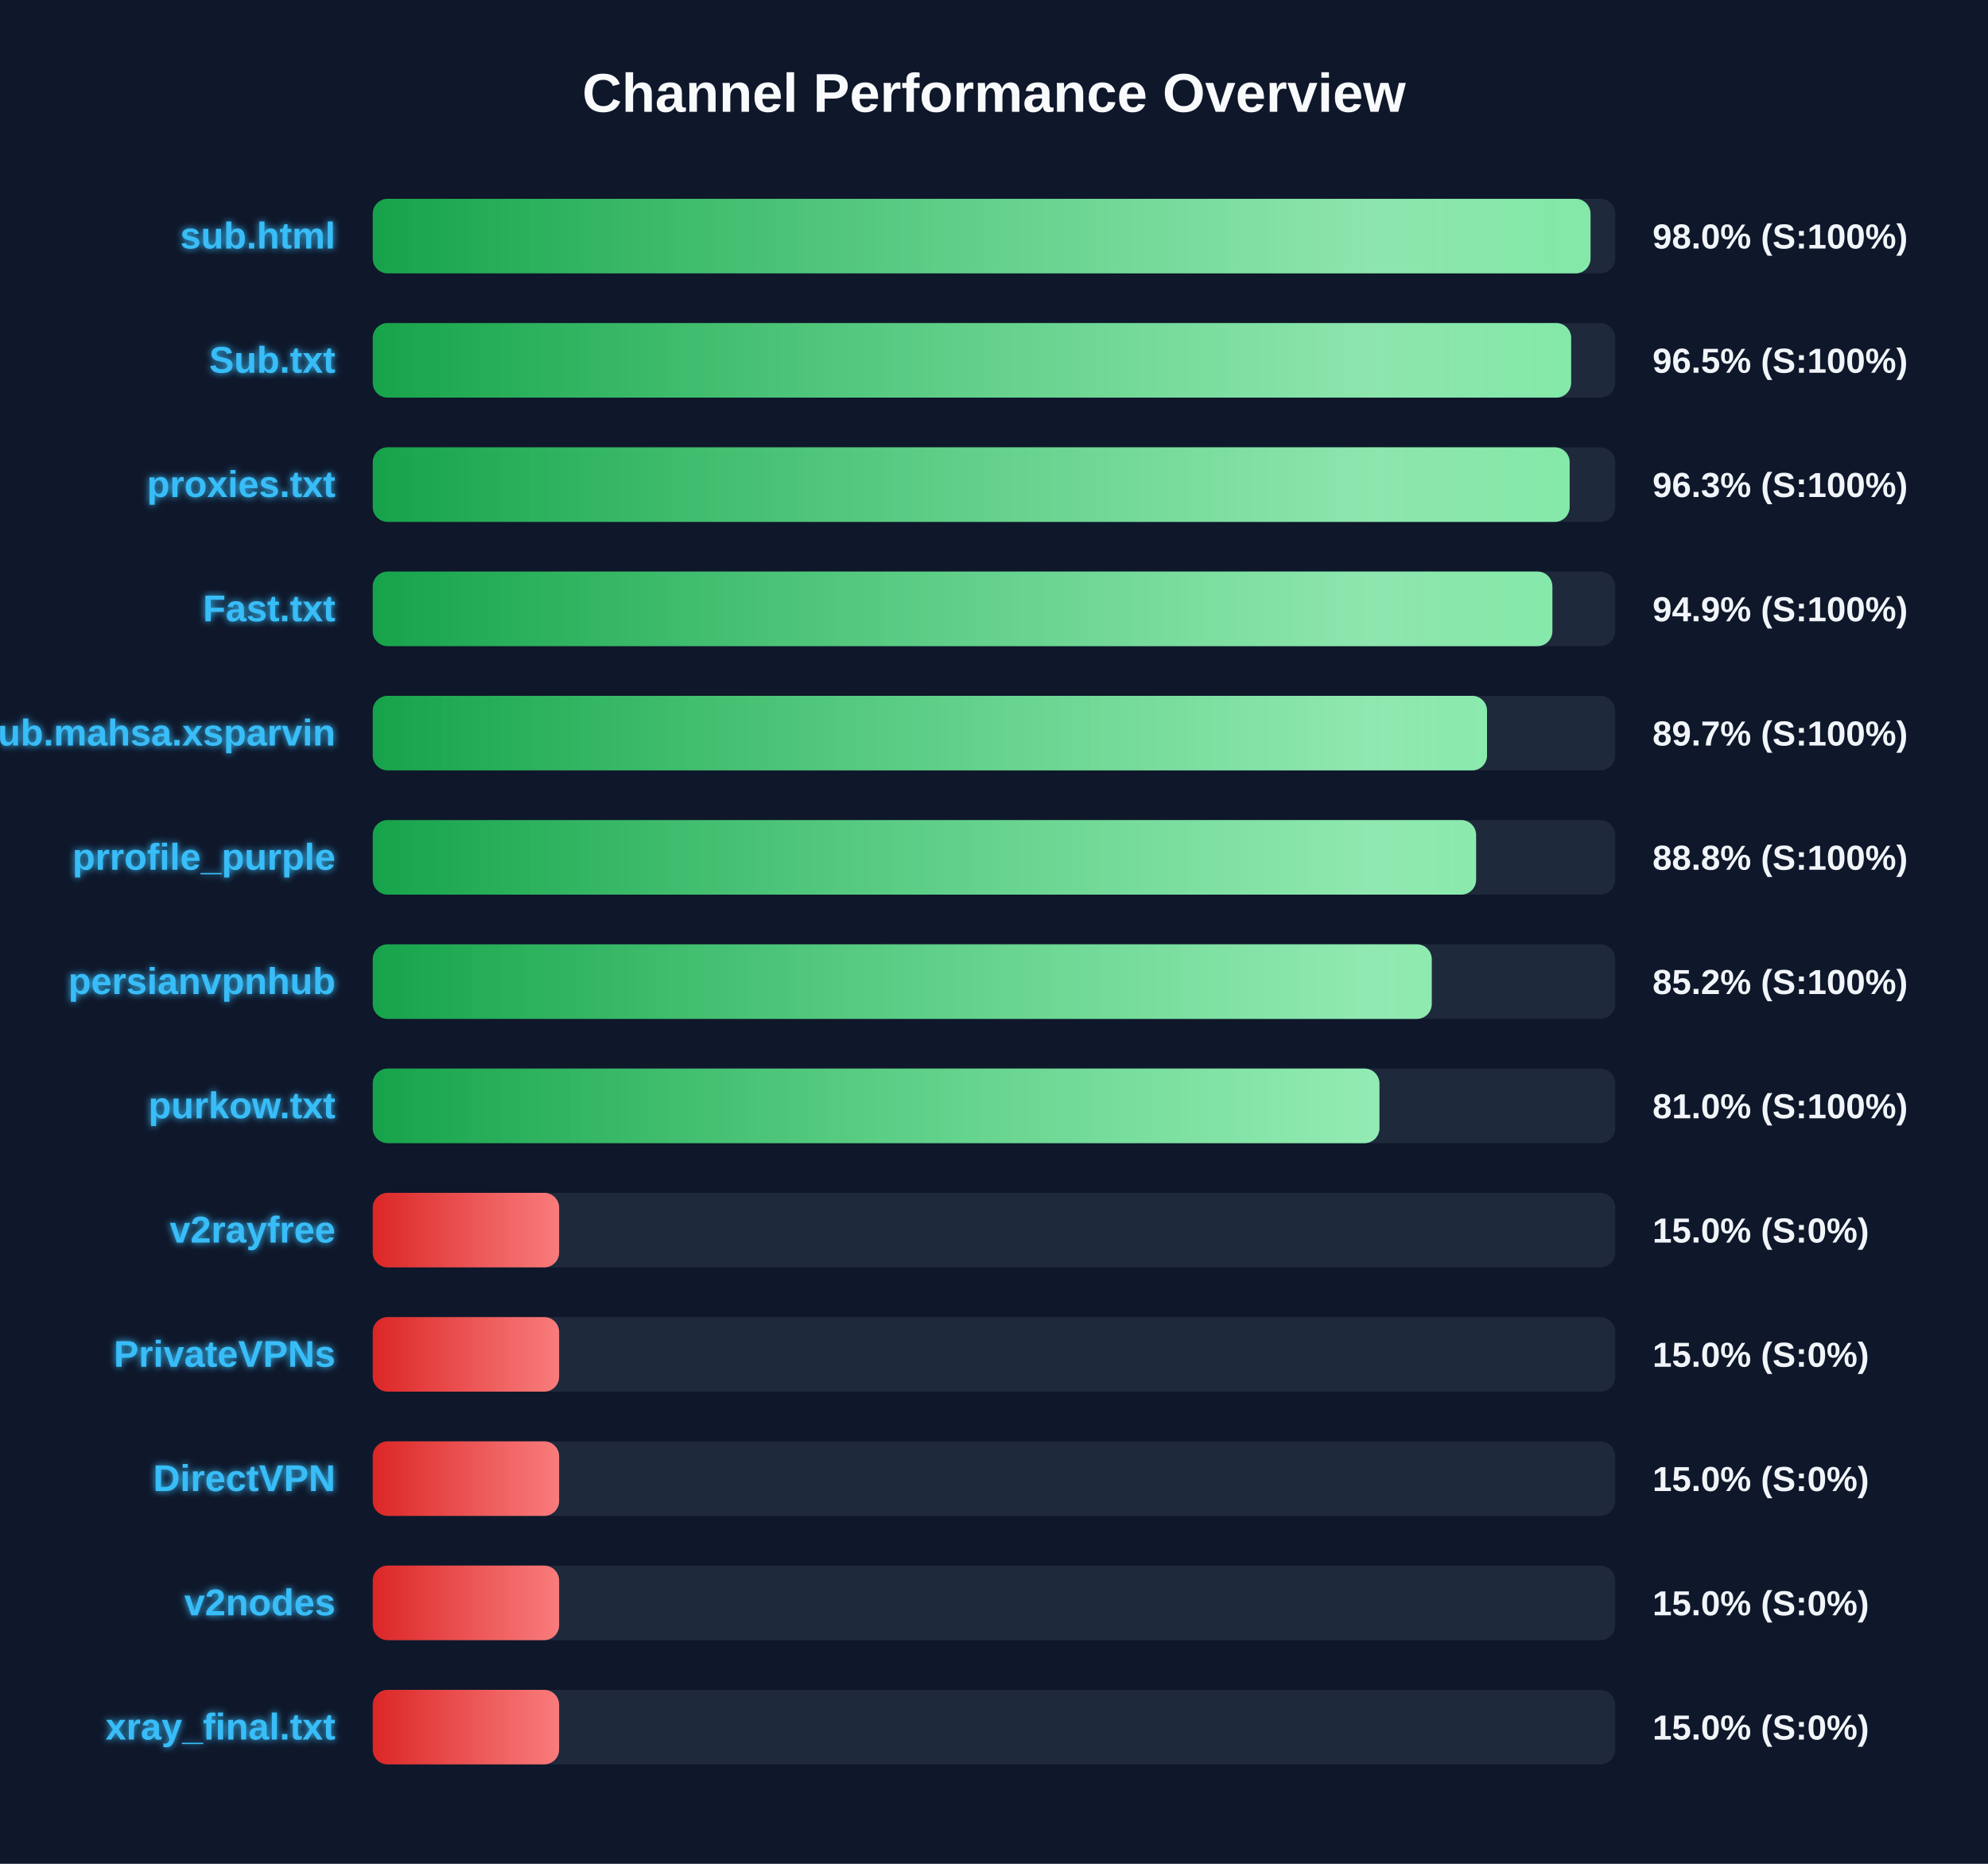
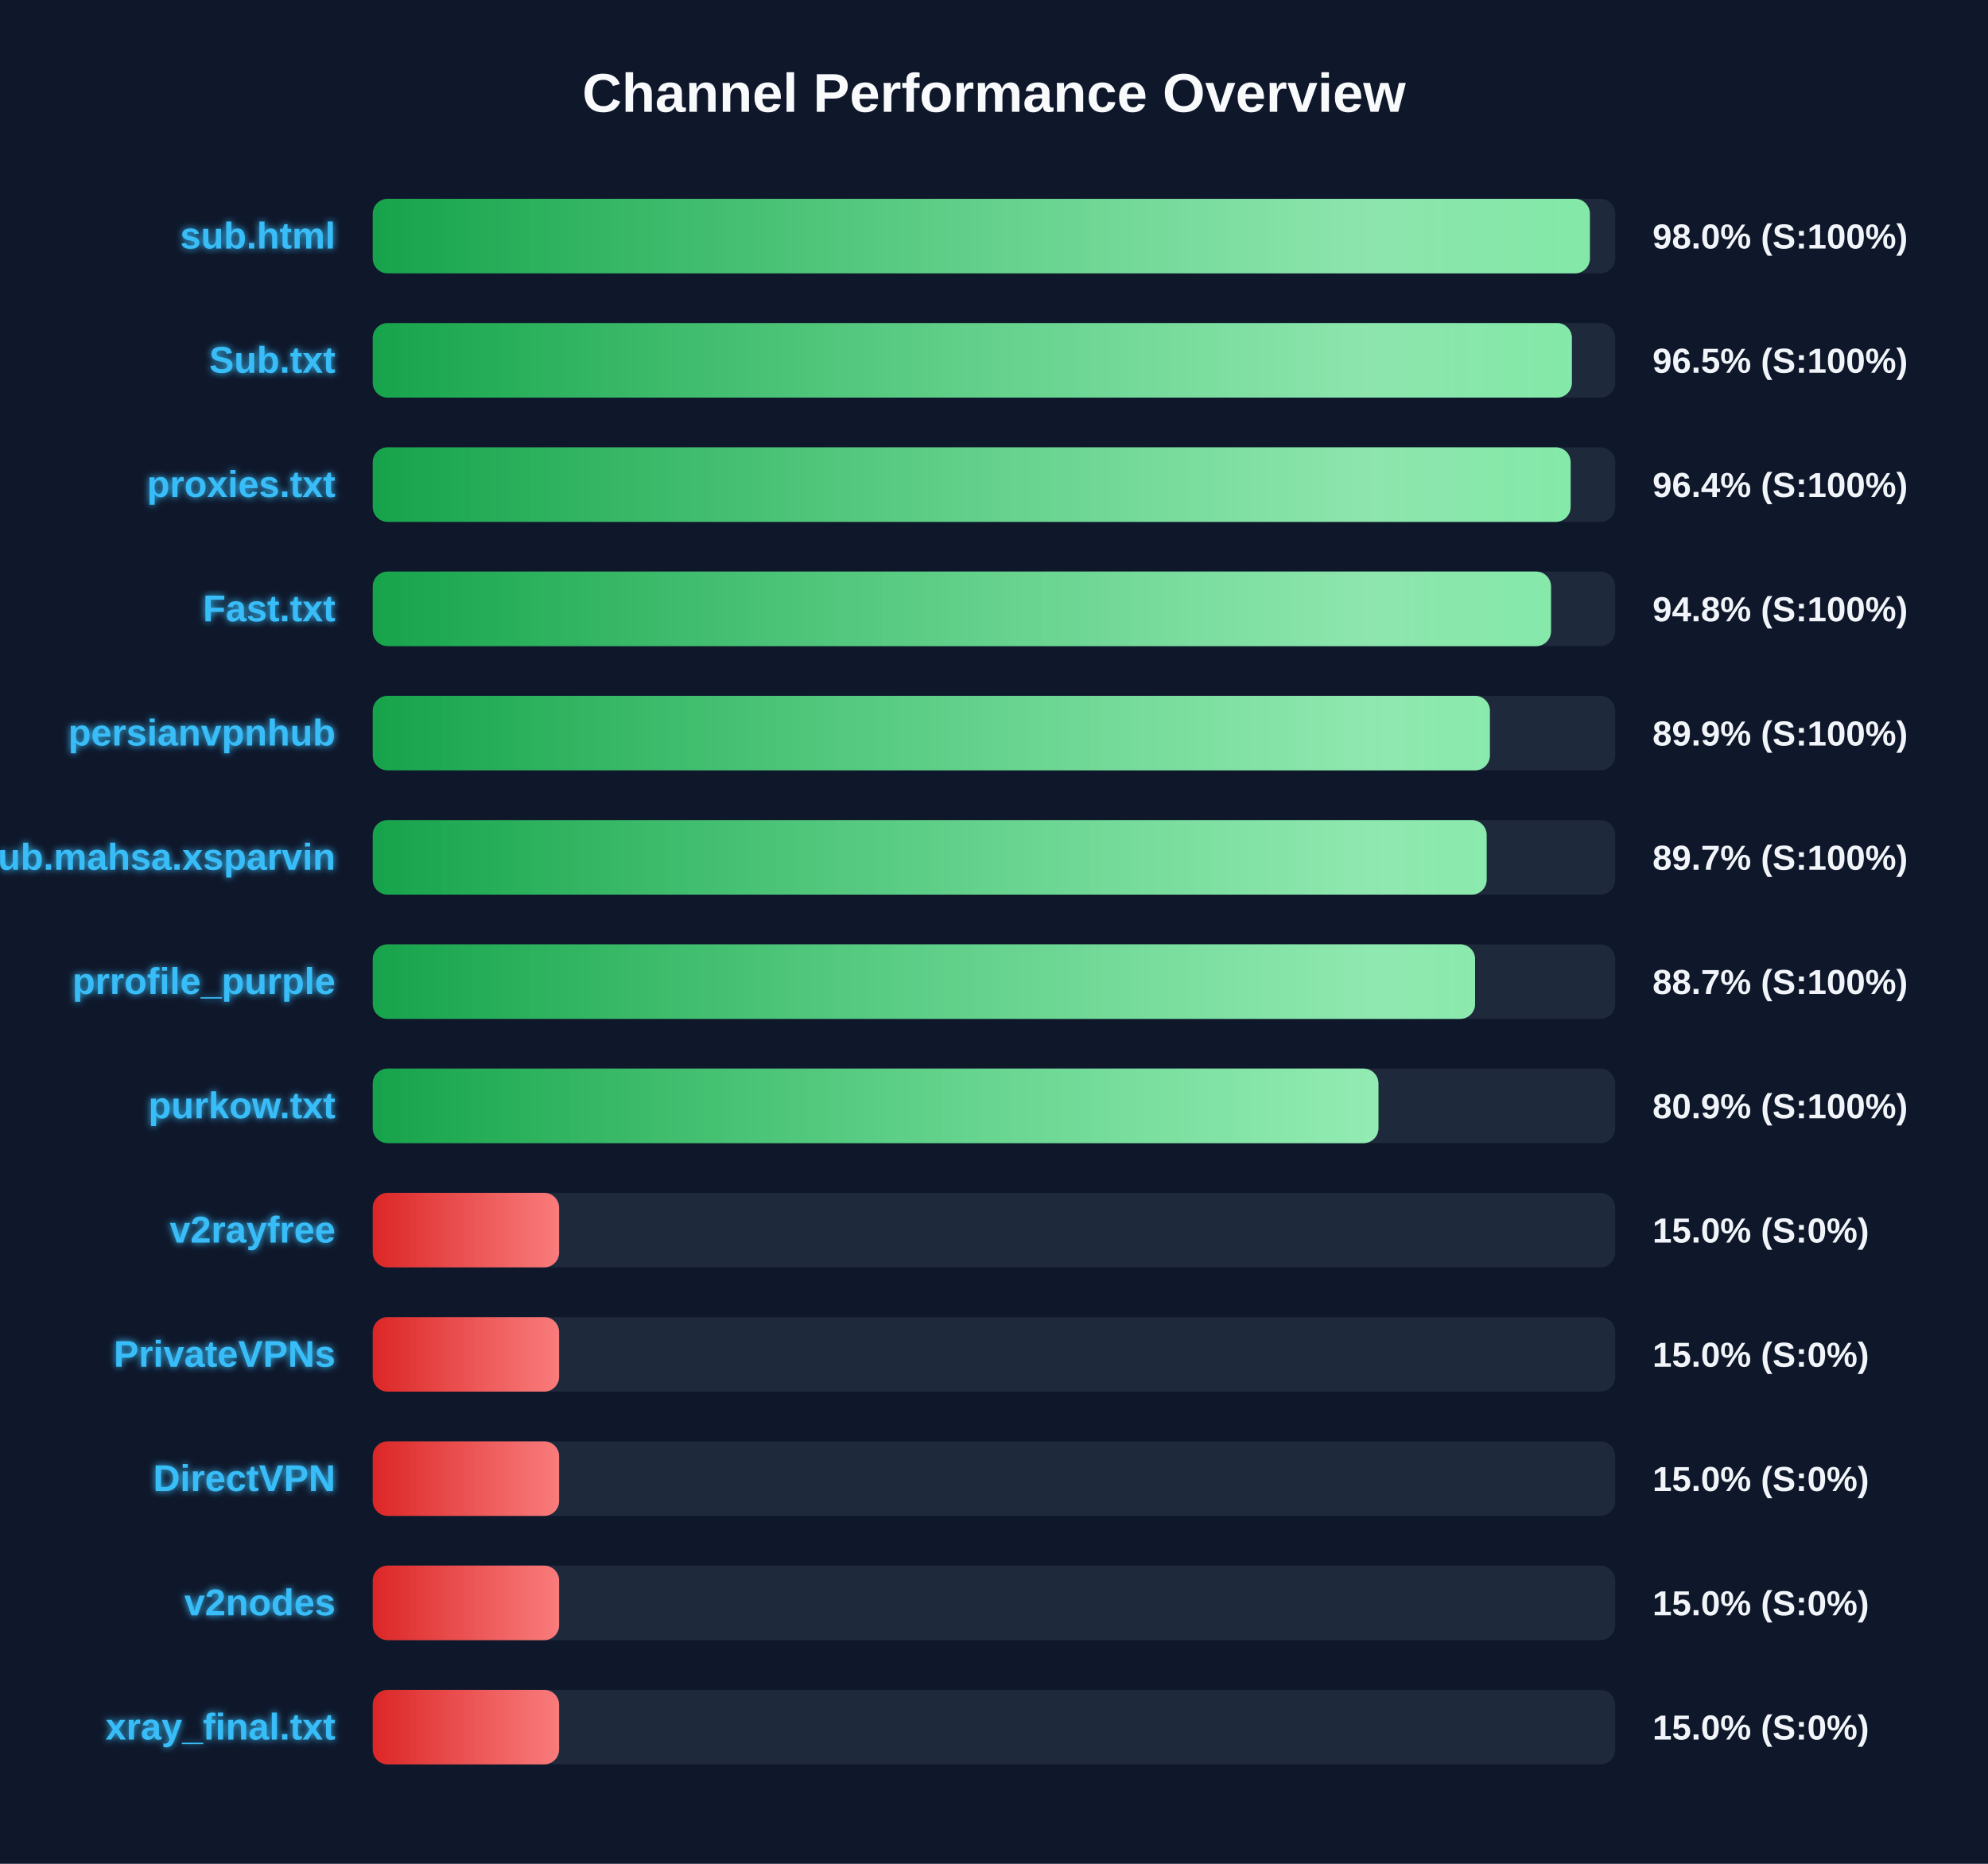
<svg xmlns="http://www.w3.org/2000/svg" width="800" height="750" version="1.1">
  <defs>
    <linearGradient id="grad-green" x1="0%" y1="0%" x2="100%" y2="0%">
      <stop offset="0%" stop-color="#16a34a" />
      <stop offset="100%" stop-color="#4ade80" />
    </linearGradient>
    <linearGradient id="grad-yellow" x1="0%" y1="0%" x2="100%" y2="0%">
      <stop offset="0%" stop-color="#ca8a04" />
      <stop offset="100%" stop-color="#fde047" />
    </linearGradient>
    <linearGradient id="grad-red" x1="0%" y1="0%" x2="100%" y2="0%">
      <stop offset="0%" stop-color="#dc2626" />
      <stop offset="100%" stop-color="#f87171" />
    </linearGradient>
    <linearGradient id="shimmer" x1="0%" y1="0%" x2="100%" y2="0%">
      <stop offset="0%" stop-color="rgba(255,255,255,0)" />
      <stop offset="50%" stop-color="rgba(255,255,255,0.4)" />
      <stop offset="100%" stop-color="rgba(255,255,255,0)" />
    </linearGradient>
    <filter id="glow" x="-20%" y="-20%" width="140%" height="140%">
      <feGaussianBlur stdDeviation="1.5" result="blur" />
      <feComposite in="SourceGraphic" in2="blur" operator="over" />
    </filter>
  </defs>
  <style>
        .bg-rect { fill: #0f172a; }
        .title { font: bold 22px 'Segoe UI', Arial, sans-serif; fill: #f8fafc; }
        .row { font: bold 15px 'Segoe UI', Arial, sans-serif; fill: #38bdf8; filter: url(#glow); }
        .score { font: bold 14px 'Segoe UI', Arial, sans-serif; fill: #f1f5f9; }
        @keyframes shimmer-anim {
            0% { transform: translateX(-100%); }
            100% { transform: translateX(200%); }
        }
        .shimmer-rect {
            animation: shimmer-anim 2.5s infinite linear;
        }
    </style>
  <rect width="100%" height="100%" class="bg-rect" />
  <text x="400" y="45" text-anchor="middle" class="title">Channel Performance Overview</text>
  <rect x="150" y="80" width="500" height="30" fill="#1e293b" rx="6" />
  <clipPath id="clip-0">
-     <rect x="150" y="80" width="490.05" height="30" rx="6" />
+     <rect x="150" y="80" width="489.8" height="30" rx="6" />
  </clipPath>
-   <rect x="150" y="80" width="490.05" height="30" fill="url(#grad-green)" rx="6" />
+   <rect x="150" y="80" width="489.8" height="30" fill="url(#grad-green)" rx="6" />
  <g clip-path="url(#clip-0)">
    <rect x="150" y="80" width="100%" height="30" fill="url(#shimmer)" class="shimmer-rect" />
  </g>
  <text x="135" y="100" text-anchor="end" class="row">sub.html</text>
  <text x="665" y="100" text-anchor="start" class="score">98.0% (S:100%)</text>
  <rect x="150" y="130" width="500" height="30" fill="#1e293b" rx="6" />
  <clipPath id="clip-1">
-     <rect x="150" y="130" width="482.25" height="30" rx="6" />
+     <rect x="150" y="130" width="482.55" height="30" rx="6" />
  </clipPath>
-   <rect x="150" y="130" width="482.25" height="30" fill="url(#grad-green)" rx="6" />
+   <rect x="150" y="130" width="482.55" height="30" fill="url(#grad-green)" rx="6" />
  <g clip-path="url(#clip-1)">
    <rect x="150" y="130" width="100%" height="30" fill="url(#shimmer)" class="shimmer-rect" />
  </g>
  <text x="135" y="150" text-anchor="end" class="row">Sub.txt</text>
  <text x="665" y="150" text-anchor="start" class="score">96.5% (S:100%)</text>
  <rect x="150" y="180" width="500" height="30" fill="#1e293b" rx="6" />
  <clipPath id="clip-2">
-     <rect x="150" y="180" width="481.65" height="30" rx="6" />
+     <rect x="150" y="180" width="482.05" height="30" rx="6" />
  </clipPath>
-   <rect x="150" y="180" width="481.65" height="30" fill="url(#grad-green)" rx="6" />
+   <rect x="150" y="180" width="482.05" height="30" fill="url(#grad-green)" rx="6" />
  <g clip-path="url(#clip-2)">
    <rect x="150" y="180" width="100%" height="30" fill="url(#shimmer)" class="shimmer-rect" />
  </g>
  <text x="135" y="200" text-anchor="end" class="row">proxies.txt</text>
-   <text x="665" y="200" text-anchor="start" class="score">96.3% (S:100%)</text>
+   <text x="665" y="200" text-anchor="start" class="score">96.4% (S:100%)</text>
  <rect x="150" y="230" width="500" height="30" fill="#1e293b" rx="6" />
  <clipPath id="clip-3">
-     <rect x="150" y="230" width="474.7" height="30" rx="6" />
+     <rect x="150" y="230" width="474.15" height="30" rx="6" />
  </clipPath>
-   <rect x="150" y="230" width="474.7" height="30" fill="url(#grad-green)" rx="6" />
+   <rect x="150" y="230" width="474.15" height="30" fill="url(#grad-green)" rx="6" />
  <g clip-path="url(#clip-3)">
    <rect x="150" y="230" width="100%" height="30" fill="url(#shimmer)" class="shimmer-rect" />
  </g>
  <text x="135" y="250" text-anchor="end" class="row">Fast.txt</text>
-   <text x="665" y="250" text-anchor="start" class="score">94.9% (S:100%)</text>
+   <text x="665" y="250" text-anchor="start" class="score">94.8% (S:100%)</text>
  <rect x="150" y="280" width="500" height="30" fill="#1e293b" rx="6" />
  <clipPath id="clip-4">
-     <rect x="150" y="280" width="448.4" height="30" rx="6" />
+     <rect x="150" y="280" width="449.55" height="30" rx="6" />
  </clipPath>
-   <rect x="150" y="280" width="448.4" height="30" fill="url(#grad-green)" rx="6" />
+   <rect x="150" y="280" width="449.55" height="30" fill="url(#grad-green)" rx="6" />
  <g clip-path="url(#clip-4)">
    <rect x="150" y="280" width="100%" height="30" fill="url(#shimmer)" class="shimmer-rect" />
  </g>
-   <text x="135" y="300" text-anchor="end" class="row">Sub.mahsa.xsparvin</text>
-   <text x="665" y="300" text-anchor="start" class="score">89.7% (S:100%)</text>
+   <text x="135" y="300" text-anchor="end" class="row">persianvpnhub</text>
+   <text x="665" y="300" text-anchor="start" class="score">89.9% (S:100%)</text>
  <rect x="150" y="330" width="500" height="30" fill="#1e293b" rx="6" />
  <clipPath id="clip-5">
-     <rect x="150" y="330" width="444.0" height="30" rx="6" />
+     <rect x="150" y="330" width="448.25" height="30" rx="6" />
  </clipPath>
-   <rect x="150" y="330" width="444.0" height="30" fill="url(#grad-green)" rx="6" />
+   <rect x="150" y="330" width="448.25" height="30" fill="url(#grad-green)" rx="6" />
  <g clip-path="url(#clip-5)">
    <rect x="150" y="330" width="100%" height="30" fill="url(#shimmer)" class="shimmer-rect" />
  </g>
-   <text x="135" y="350" text-anchor="end" class="row">prrofile_purple</text>
-   <text x="665" y="350" text-anchor="start" class="score">88.8% (S:100%)</text>
+   <text x="135" y="350" text-anchor="end" class="row">Sub.mahsa.xsparvin</text>
+   <text x="665" y="350" text-anchor="start" class="score">89.7% (S:100%)</text>
  <rect x="150" y="380" width="500" height="30" fill="#1e293b" rx="6" />
  <clipPath id="clip-6">
-     <rect x="150" y="380" width="426.15" height="30" rx="6" />
+     <rect x="150" y="380" width="443.6" height="30" rx="6" />
  </clipPath>
-   <rect x="150" y="380" width="426.15" height="30" fill="url(#grad-green)" rx="6" />
+   <rect x="150" y="380" width="443.6" height="30" fill="url(#grad-green)" rx="6" />
  <g clip-path="url(#clip-6)">
    <rect x="150" y="380" width="100%" height="30" fill="url(#shimmer)" class="shimmer-rect" />
  </g>
-   <text x="135" y="400" text-anchor="end" class="row">persianvpnhub</text>
-   <text x="665" y="400" text-anchor="start" class="score">85.2% (S:100%)</text>
+   <text x="135" y="400" text-anchor="end" class="row">prrofile_purple</text>
+   <text x="665" y="400" text-anchor="start" class="score">88.7% (S:100%)</text>
  <rect x="150" y="430" width="500" height="30" fill="#1e293b" rx="6" />
  <clipPath id="clip-7">
-     <rect x="150" y="430" width="405.1" height="30" rx="6" />
+     <rect x="150" y="430" width="404.7" height="30" rx="6" />
  </clipPath>
-   <rect x="150" y="430" width="405.1" height="30" fill="url(#grad-green)" rx="6" />
+   <rect x="150" y="430" width="404.7" height="30" fill="url(#grad-green)" rx="6" />
  <g clip-path="url(#clip-7)">
    <rect x="150" y="430" width="100%" height="30" fill="url(#shimmer)" class="shimmer-rect" />
  </g>
  <text x="135" y="450" text-anchor="end" class="row">purkow.txt</text>
-   <text x="665" y="450" text-anchor="start" class="score">81.0% (S:100%)</text>
+   <text x="665" y="450" text-anchor="start" class="score">80.9% (S:100%)</text>
  <rect x="150" y="480" width="500" height="30" fill="#1e293b" rx="6" />
  <clipPath id="clip-8">
    <rect x="150" y="480" width="75.0" height="30" rx="6" />
  </clipPath>
  <rect x="150" y="480" width="75.0" height="30" fill="url(#grad-red)" rx="6" />
  <g clip-path="url(#clip-8)">
    <rect x="150" y="480" width="100%" height="30" fill="url(#shimmer)" class="shimmer-rect" />
  </g>
  <text x="135" y="500" text-anchor="end" class="row">v2rayfree</text>
  <text x="665" y="500" text-anchor="start" class="score">15.0% (S:0%)</text>
  <rect x="150" y="530" width="500" height="30" fill="#1e293b" rx="6" />
  <clipPath id="clip-9">
    <rect x="150" y="530" width="75.0" height="30" rx="6" />
  </clipPath>
  <rect x="150" y="530" width="75.0" height="30" fill="url(#grad-red)" rx="6" />
  <g clip-path="url(#clip-9)">
    <rect x="150" y="530" width="100%" height="30" fill="url(#shimmer)" class="shimmer-rect" />
  </g>
  <text x="135" y="550" text-anchor="end" class="row">PrivateVPNs</text>
  <text x="665" y="550" text-anchor="start" class="score">15.0% (S:0%)</text>
  <rect x="150" y="580" width="500" height="30" fill="#1e293b" rx="6" />
  <clipPath id="clip-10">
    <rect x="150" y="580" width="75.0" height="30" rx="6" />
  </clipPath>
  <rect x="150" y="580" width="75.0" height="30" fill="url(#grad-red)" rx="6" />
  <g clip-path="url(#clip-10)">
    <rect x="150" y="580" width="100%" height="30" fill="url(#shimmer)" class="shimmer-rect" />
  </g>
  <text x="135" y="600" text-anchor="end" class="row">DirectVPN</text>
  <text x="665" y="600" text-anchor="start" class="score">15.0% (S:0%)</text>
  <rect x="150" y="630" width="500" height="30" fill="#1e293b" rx="6" />
  <clipPath id="clip-11">
    <rect x="150" y="630" width="75.0" height="30" rx="6" />
  </clipPath>
  <rect x="150" y="630" width="75.0" height="30" fill="url(#grad-red)" rx="6" />
  <g clip-path="url(#clip-11)">
    <rect x="150" y="630" width="100%" height="30" fill="url(#shimmer)" class="shimmer-rect" />
  </g>
  <text x="135" y="650" text-anchor="end" class="row">v2nodes</text>
  <text x="665" y="650" text-anchor="start" class="score">15.0% (S:0%)</text>
  <rect x="150" y="680" width="500" height="30" fill="#1e293b" rx="6" />
  <clipPath id="clip-12">
    <rect x="150" y="680" width="75.0" height="30" rx="6" />
  </clipPath>
  <rect x="150" y="680" width="75.0" height="30" fill="url(#grad-red)" rx="6" />
  <g clip-path="url(#clip-12)">
    <rect x="150" y="680" width="100%" height="30" fill="url(#shimmer)" class="shimmer-rect" />
  </g>
  <text x="135" y="700" text-anchor="end" class="row">xray_final.txt</text>
  <text x="665" y="700" text-anchor="start" class="score">15.0% (S:0%)</text>
</svg>
